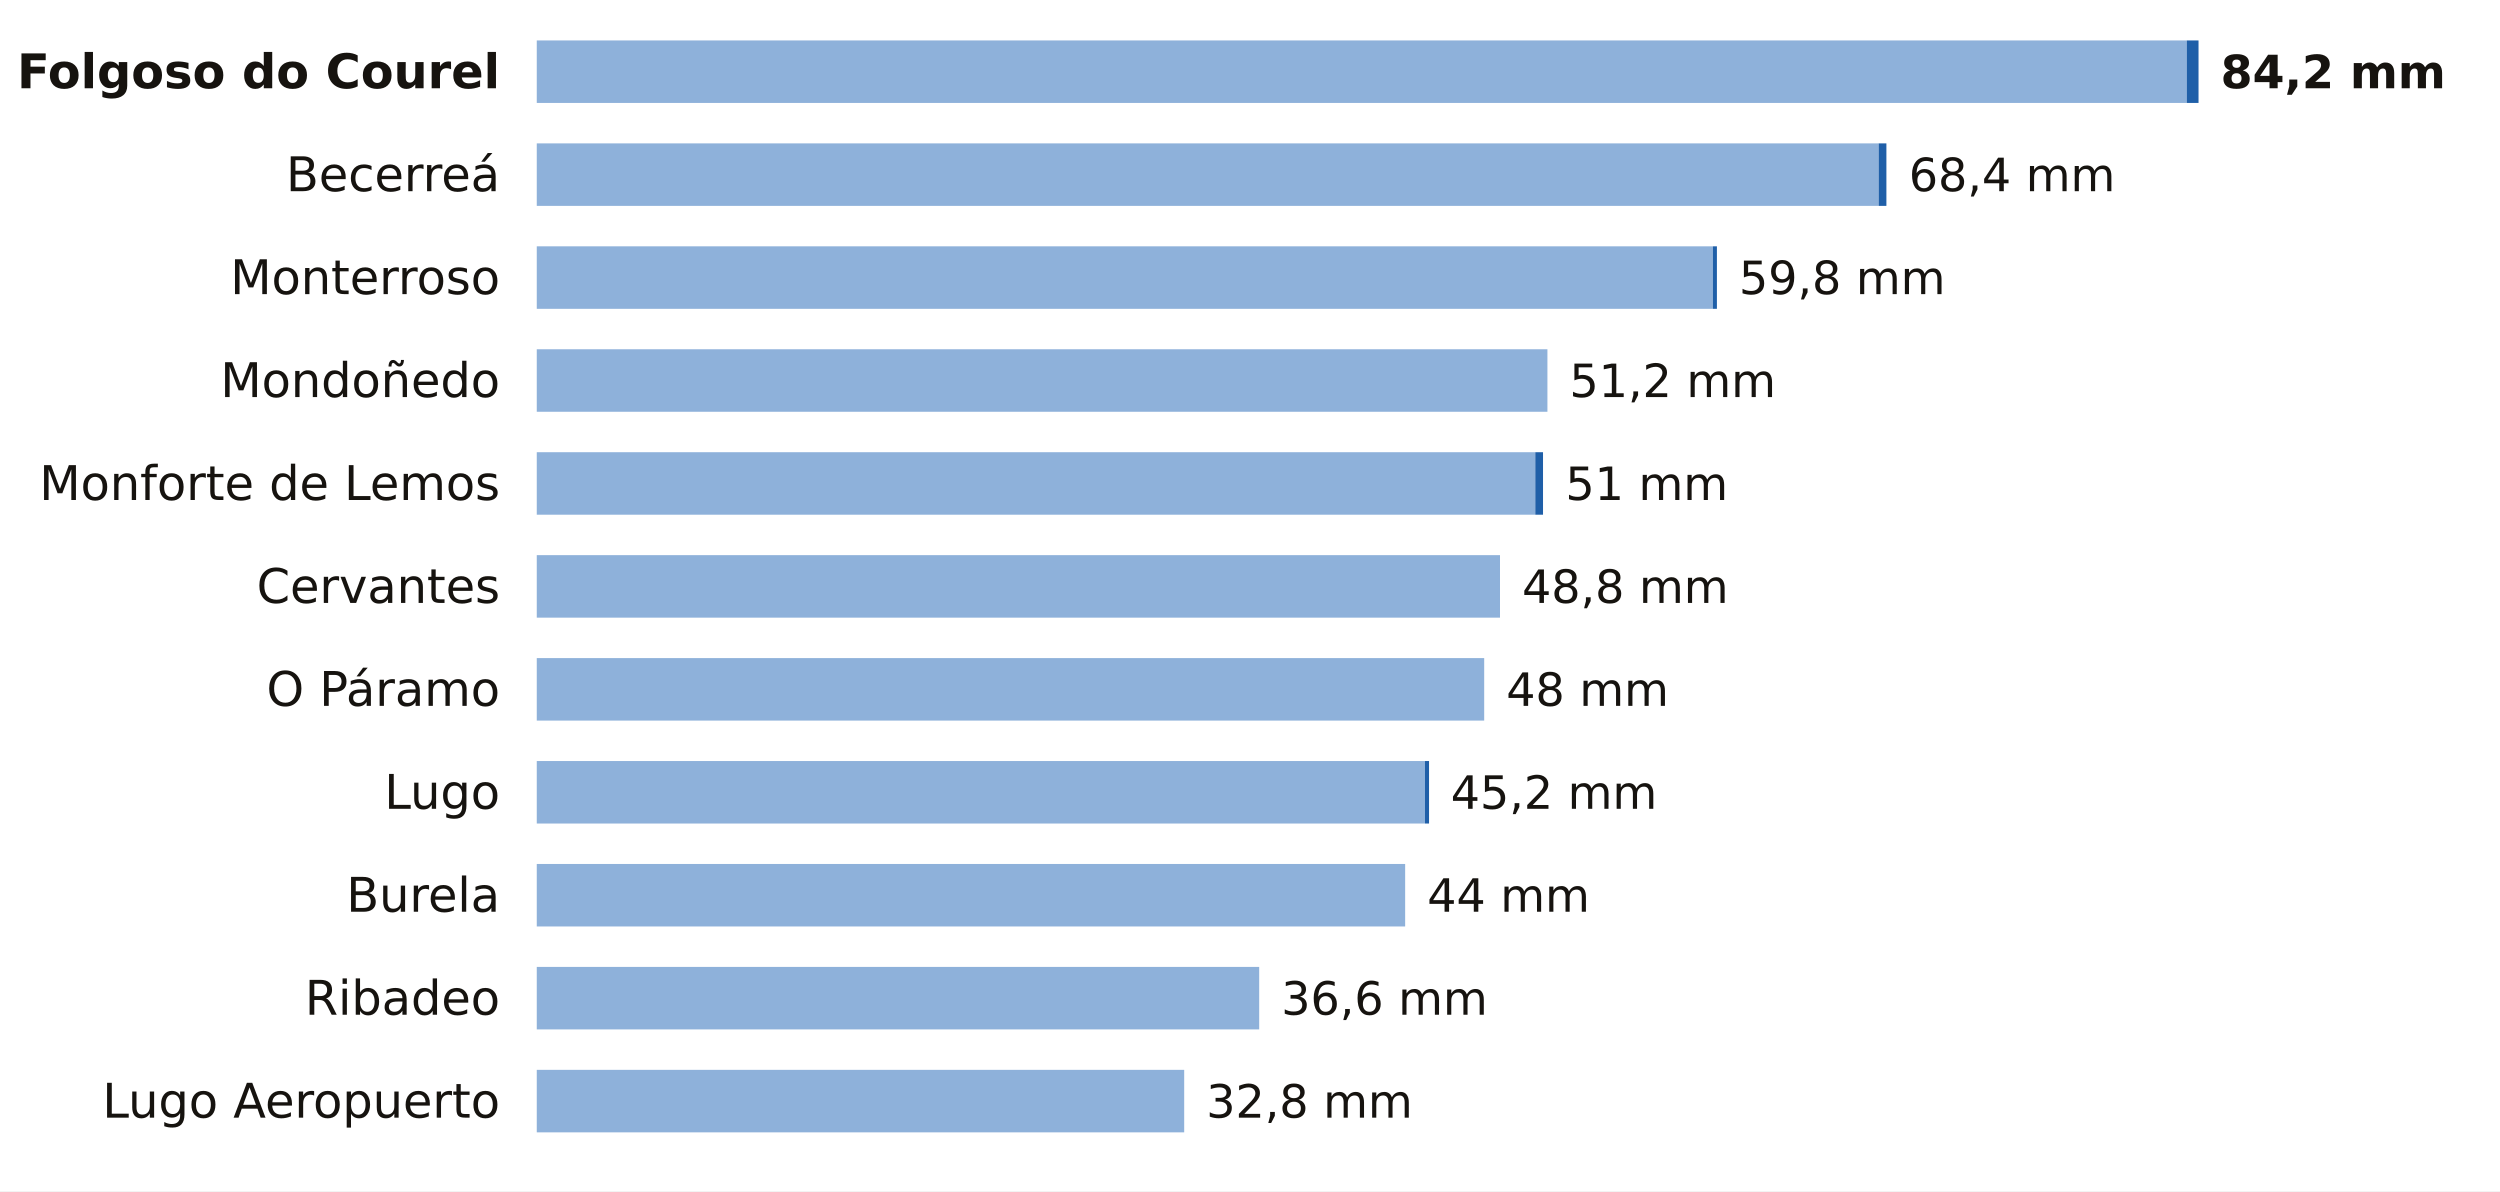
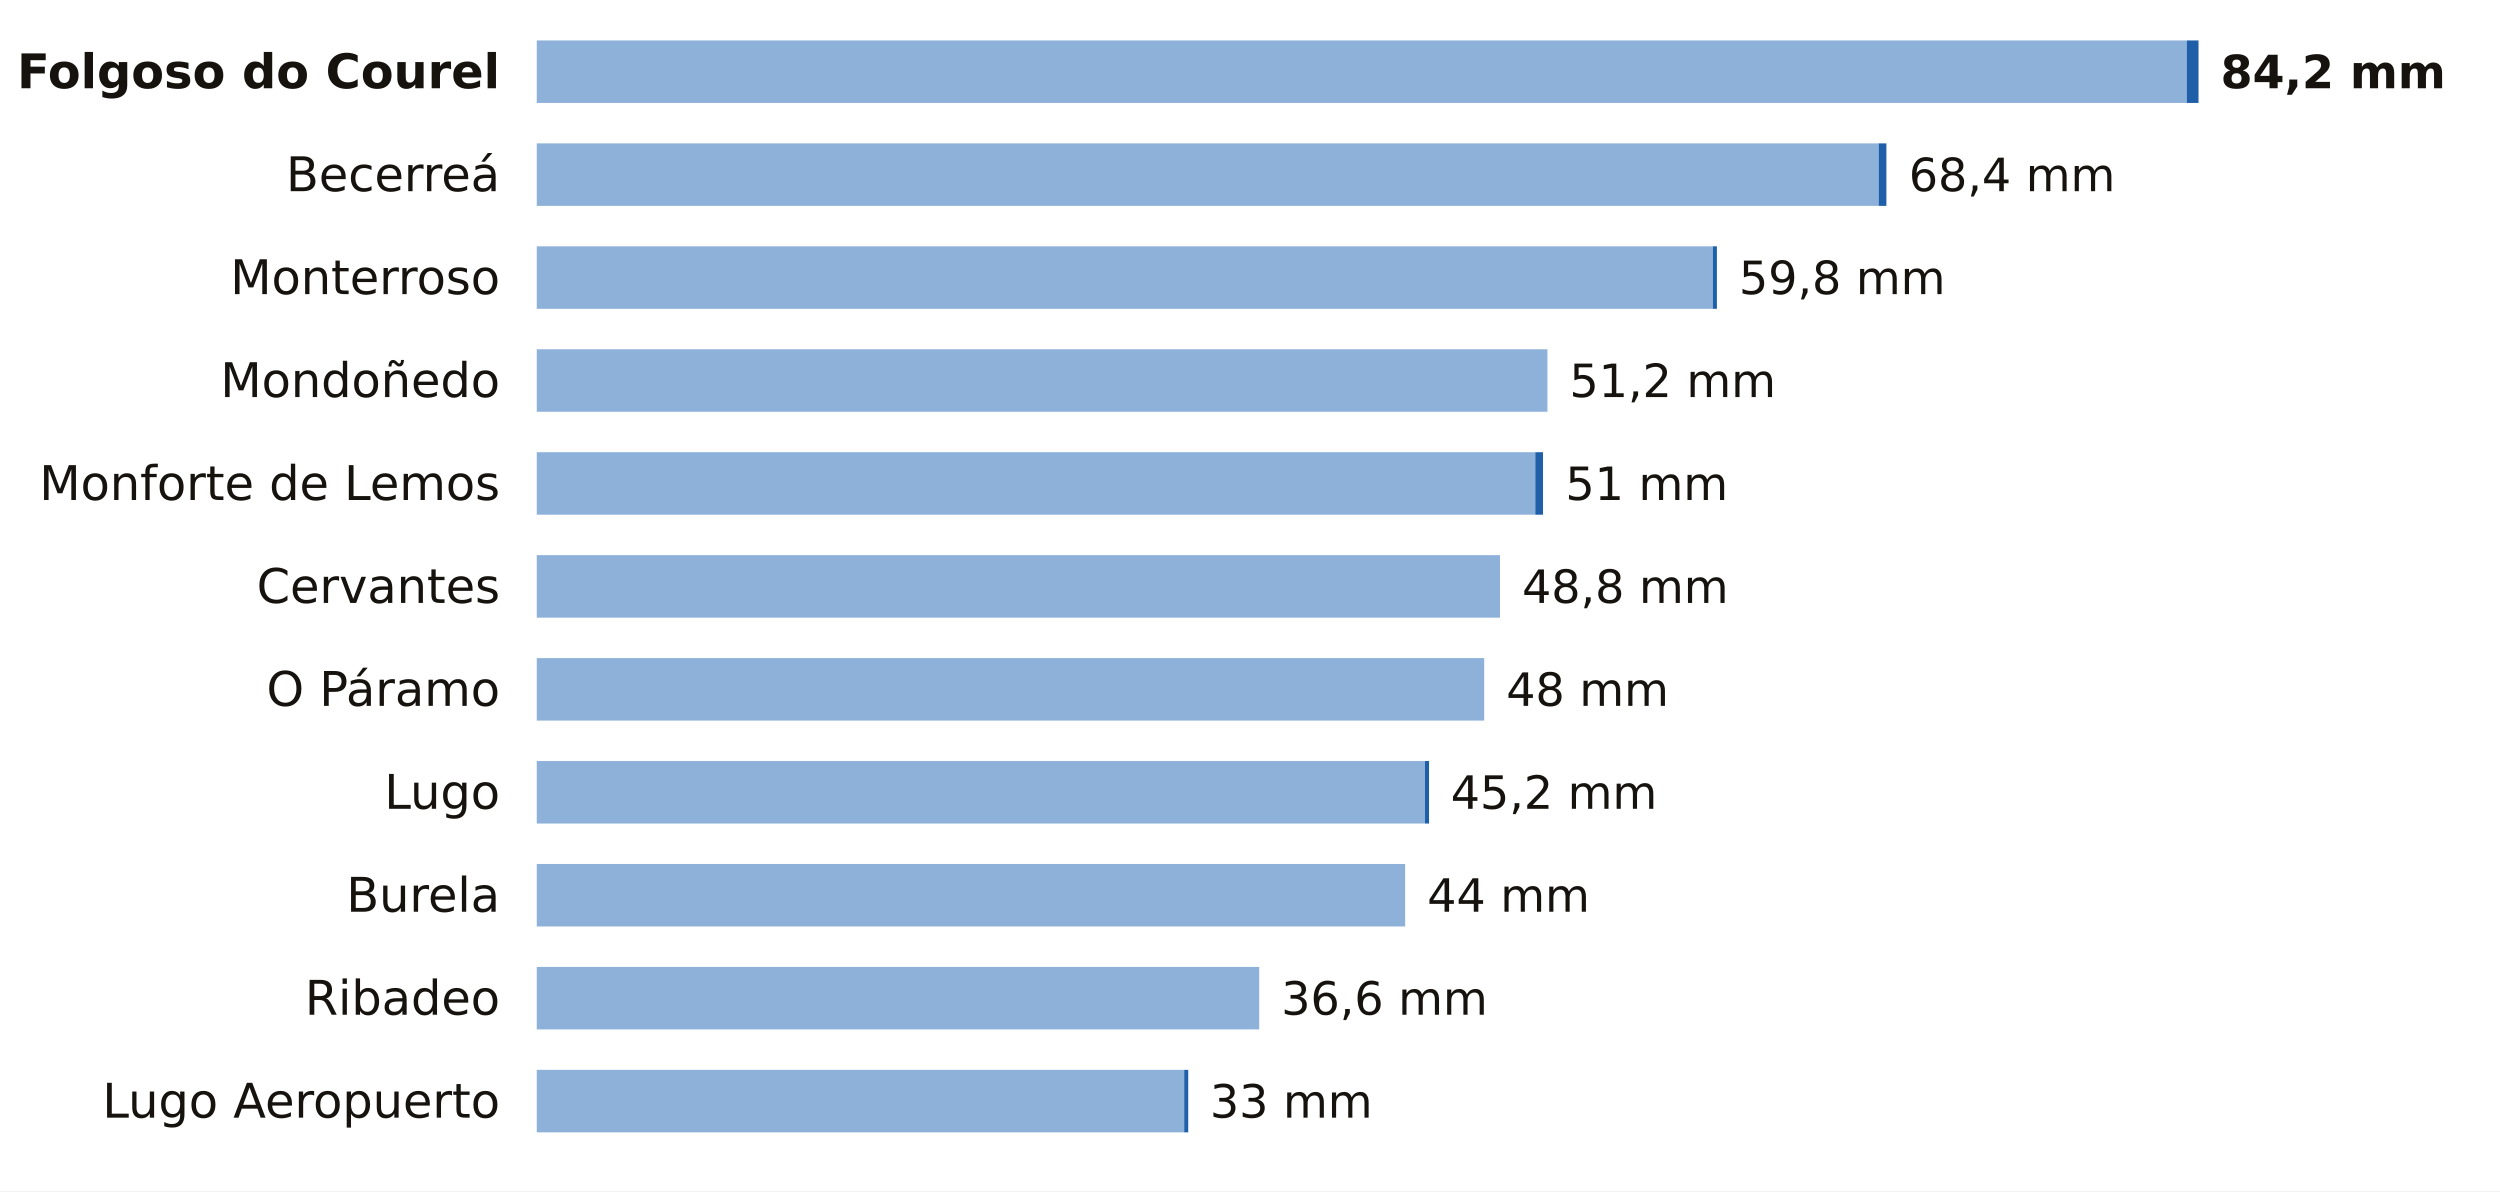
<svg xmlns="http://www.w3.org/2000/svg" viewBox="0 0 680 324" width="680" height="324" role="img" aria-label="La lluvia de los últimos 7 días en las estaciones de AEMET de Lugo">
  <rect width="680" height="324" fill="#FFFFFF" />
  <text x="136.0" y="24.0" font-size="13" fill="#16130F" text-anchor="end" font-weight="600" font-family="Public Sans, DejaVu Sans, Arial, sans-serif">Folgoso do Courel</text>
  <rect x="146" y="11" width="448.8" height="17" fill="#8EB1DA" />
  <rect x="594.8" y="11" width="3.2" height="17" fill="#1F5FA8" />
  <text x="604.0" y="24.0" font-size="12.5" fill="#16130F" text-anchor="start" font-weight="700" font-family="Public Sans, DejaVu Sans, Arial, sans-serif">84,2 mm</text>
  <text x="136.0" y="52.0" font-size="13" fill="#16130F" text-anchor="end" font-weight="400" font-family="Public Sans, DejaVu Sans, Arial, sans-serif">Becerreá</text>
  <rect x="146" y="39" width="365.0" height="17" fill="#8EB1DA" />
  <rect x="511.0" y="39" width="2.1" height="17" fill="#1F5FA8" />
  <text x="519.2" y="52.0" font-size="12.5" fill="#16130F" text-anchor="start" font-weight="500" font-family="Public Sans, DejaVu Sans, Arial, sans-serif">68,4 mm</text>
  <text x="136.0" y="80.0" font-size="13" fill="#16130F" text-anchor="end" font-weight="400" font-family="Public Sans, DejaVu Sans, Arial, sans-serif">Monterroso</text>
  <rect x="146" y="67" width="319.9" height="17" fill="#8EB1DA" />
  <rect x="465.9" y="67" width="1.1" height="17" fill="#1F5FA8" />
  <text x="473.0" y="80.0" font-size="12.5" fill="#16130F" text-anchor="start" font-weight="500" font-family="Public Sans, DejaVu Sans, Arial, sans-serif">59,8 mm</text>
  <text x="136.0" y="108.0" font-size="13" fill="#16130F" text-anchor="end" font-weight="400" font-family="Public Sans, DejaVu Sans, Arial, sans-serif">Mondoñedo</text>
  <rect x="146" y="95" width="274.9" height="17" fill="#8EB1DA" />
  <text x="426.9" y="108.0" font-size="12.5" fill="#16130F" text-anchor="start" font-weight="500" font-family="Public Sans, DejaVu Sans, Arial, sans-serif">51,2 mm</text>
  <text x="136.0" y="136.0" font-size="13" fill="#16130F" text-anchor="end" font-weight="400" font-family="Public Sans, DejaVu Sans, Arial, sans-serif">Monforte de Lemos</text>
  <rect x="146" y="123" width="271.6" height="17" fill="#8EB1DA" />
  <rect x="417.6" y="123" width="2.1" height="17" fill="#1F5FA8" />
  <text x="425.8" y="136.0" font-size="12.5" fill="#16130F" text-anchor="start" font-weight="500" font-family="Public Sans, DejaVu Sans, Arial, sans-serif">51 mm</text>
  <text x="136.0" y="164.0" font-size="13" fill="#16130F" text-anchor="end" font-weight="400" font-family="Public Sans, DejaVu Sans, Arial, sans-serif">Cervantes</text>
  <rect x="146" y="151" width="262.0" height="17" fill="#8EB1DA" />
  <text x="414.0" y="164.0" font-size="12.5" fill="#16130F" text-anchor="start" font-weight="500" font-family="Public Sans, DejaVu Sans, Arial, sans-serif">48,8 mm</text>
  <text x="136.0" y="192.0" font-size="13" fill="#16130F" text-anchor="end" font-weight="400" font-family="Public Sans, DejaVu Sans, Arial, sans-serif">O Páramo</text>
  <rect x="146" y="179" width="257.7" height="17" fill="#8EB1DA" />
  <text x="409.7" y="192.0" font-size="12.5" fill="#16130F" text-anchor="start" font-weight="500" font-family="Public Sans, DejaVu Sans, Arial, sans-serif">48 mm</text>
  <text x="136.0" y="220.0" font-size="13" fill="#16130F" text-anchor="end" font-weight="400" font-family="Public Sans, DejaVu Sans, Arial, sans-serif">Lugo</text>
  <rect x="146" y="207" width="241.6" height="17" fill="#8EB1DA" />
  <rect x="387.6" y="207" width="1.1" height="17" fill="#1F5FA8" />
  <text x="394.6" y="220.0" font-size="12.5" fill="#16130F" text-anchor="start" font-weight="500" font-family="Public Sans, DejaVu Sans, Arial, sans-serif">45,2 mm</text>
  <text x="136.0" y="248.0" font-size="13" fill="#16130F" text-anchor="end" font-weight="400" font-family="Public Sans, DejaVu Sans, Arial, sans-serif">Burela</text>
  <rect x="146" y="235" width="236.2" height="17" fill="#8EB1DA" />
  <text x="388.2" y="248.0" font-size="12.5" fill="#16130F" text-anchor="start" font-weight="500" font-family="Public Sans, DejaVu Sans, Arial, sans-serif">44 mm</text>
  <text x="136.0" y="276.0" font-size="13" fill="#16130F" text-anchor="end" font-weight="400" font-family="Public Sans, DejaVu Sans, Arial, sans-serif">Ribadeo</text>
  <rect x="146" y="263" width="196.5" height="17" fill="#8EB1DA" />
  <text x="348.5" y="276.0" font-size="12.5" fill="#16130F" text-anchor="start" font-weight="500" font-family="Public Sans, DejaVu Sans, Arial, sans-serif">36,6 mm</text>
  <text x="136.0" y="304.0" font-size="13" fill="#16130F" text-anchor="end" font-weight="400" font-family="Public Sans, DejaVu Sans, Arial, sans-serif">Lugo Aeropuerto</text>
  <rect x="146" y="291" width="176.1" height="17" fill="#8EB1DA" />
-   <text x="328.1" y="304.0" font-size="12.5" fill="#16130F" text-anchor="start" font-weight="500" font-family="Public Sans, DejaVu Sans, Arial, sans-serif">32,8 mm</text>
+   <rect x="322.1" y="291" width="1.1" height="17" fill="#1F5FA8" />
+   <text x="329.1" y="304.0" font-size="12.5" fill="#16130F" text-anchor="start" font-weight="500" font-family="Public Sans, DejaVu Sans, Arial, sans-serif">33 mm</text>
</svg>
